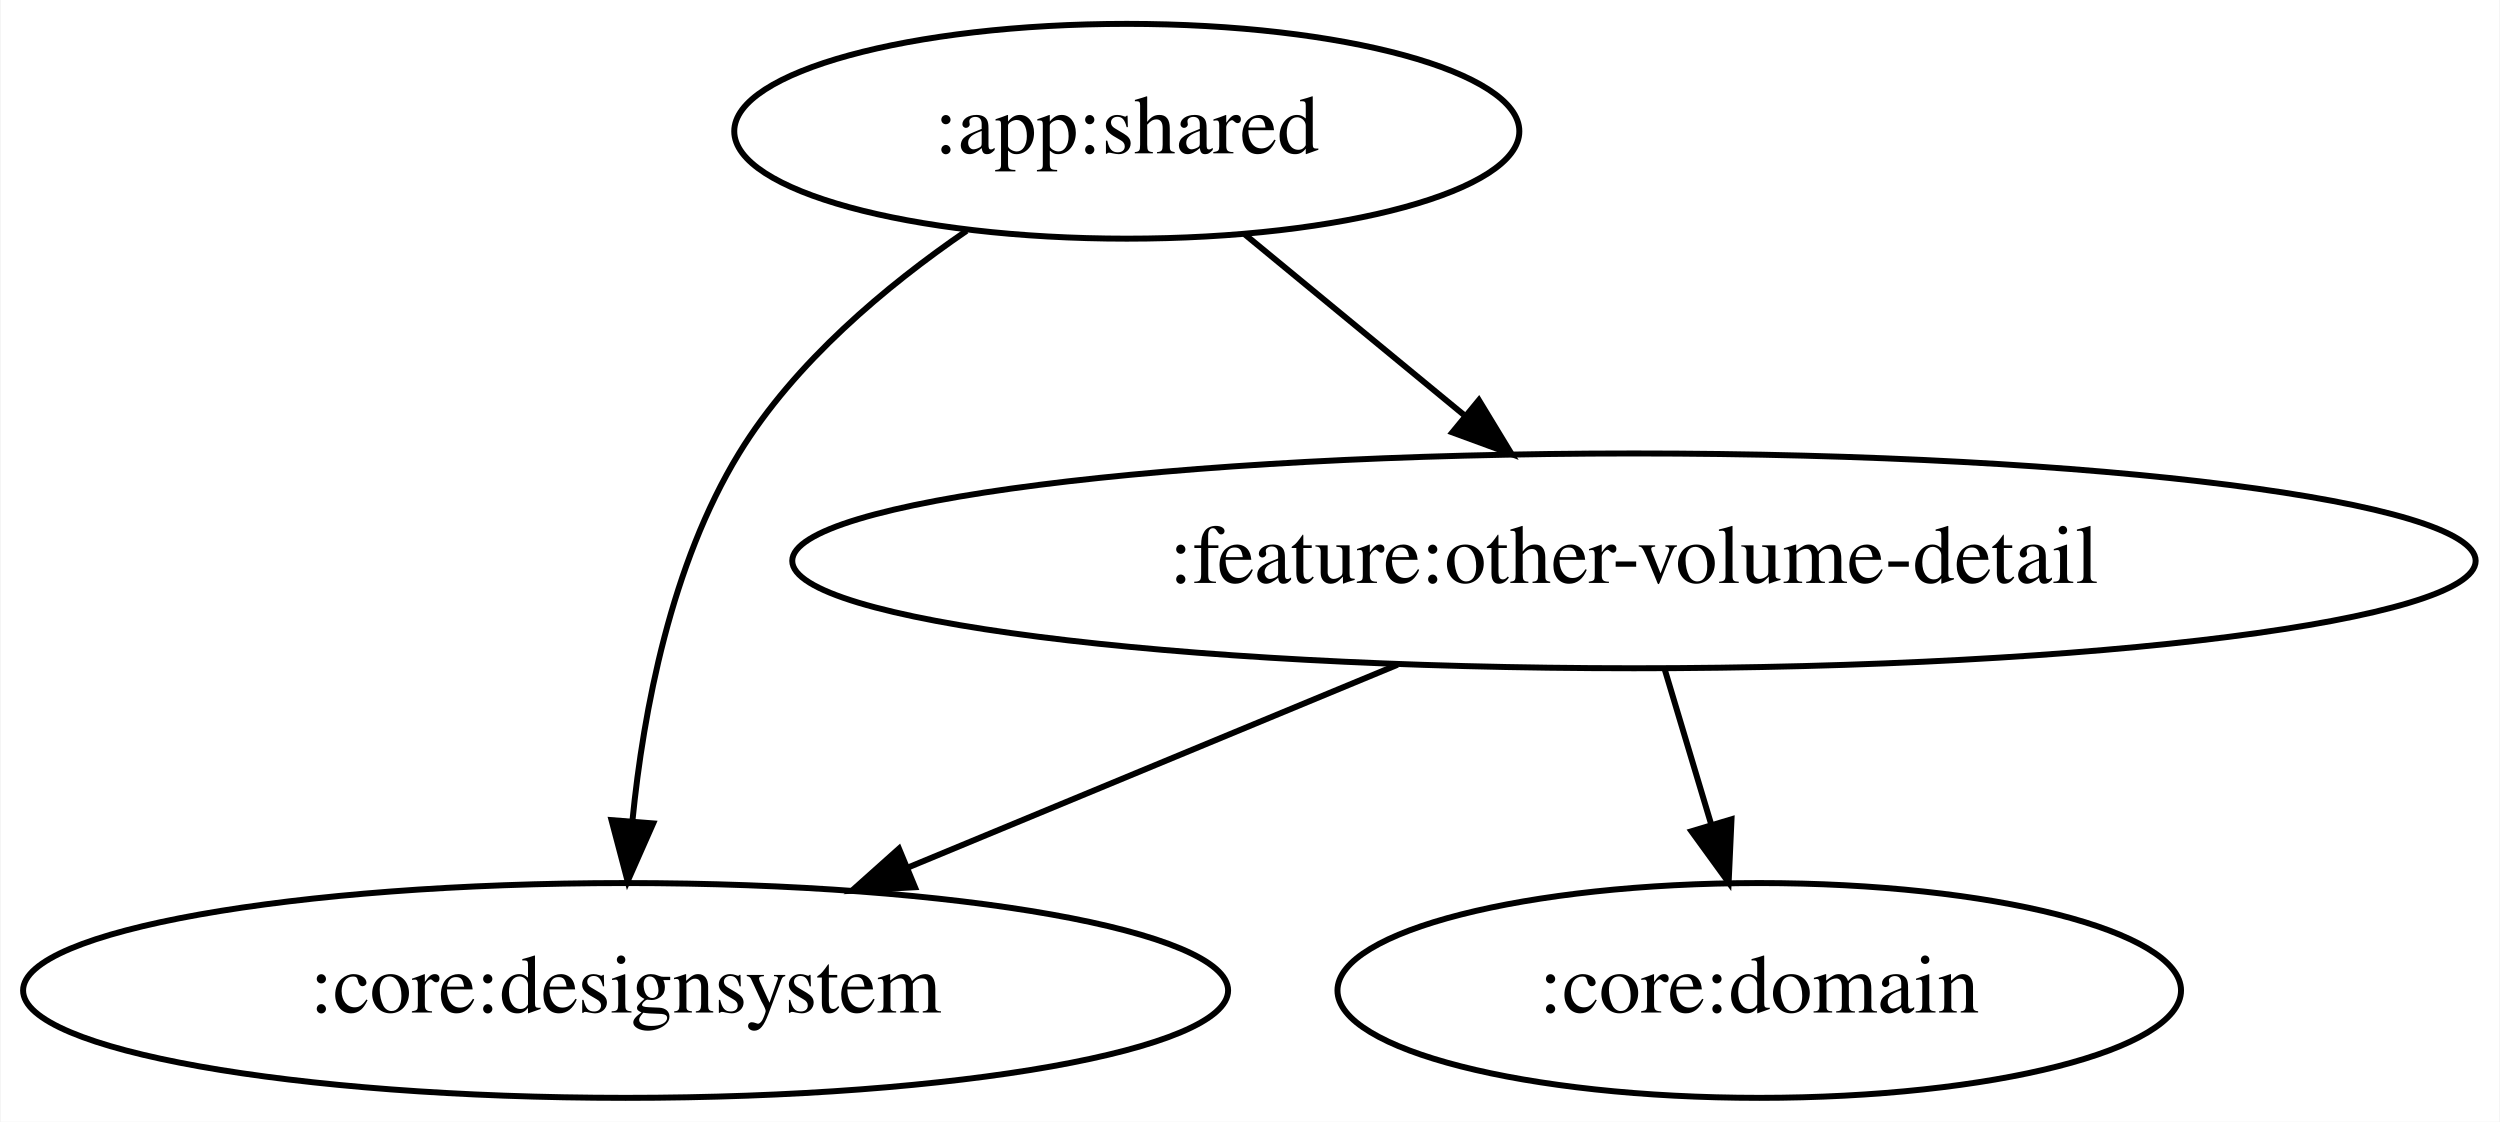
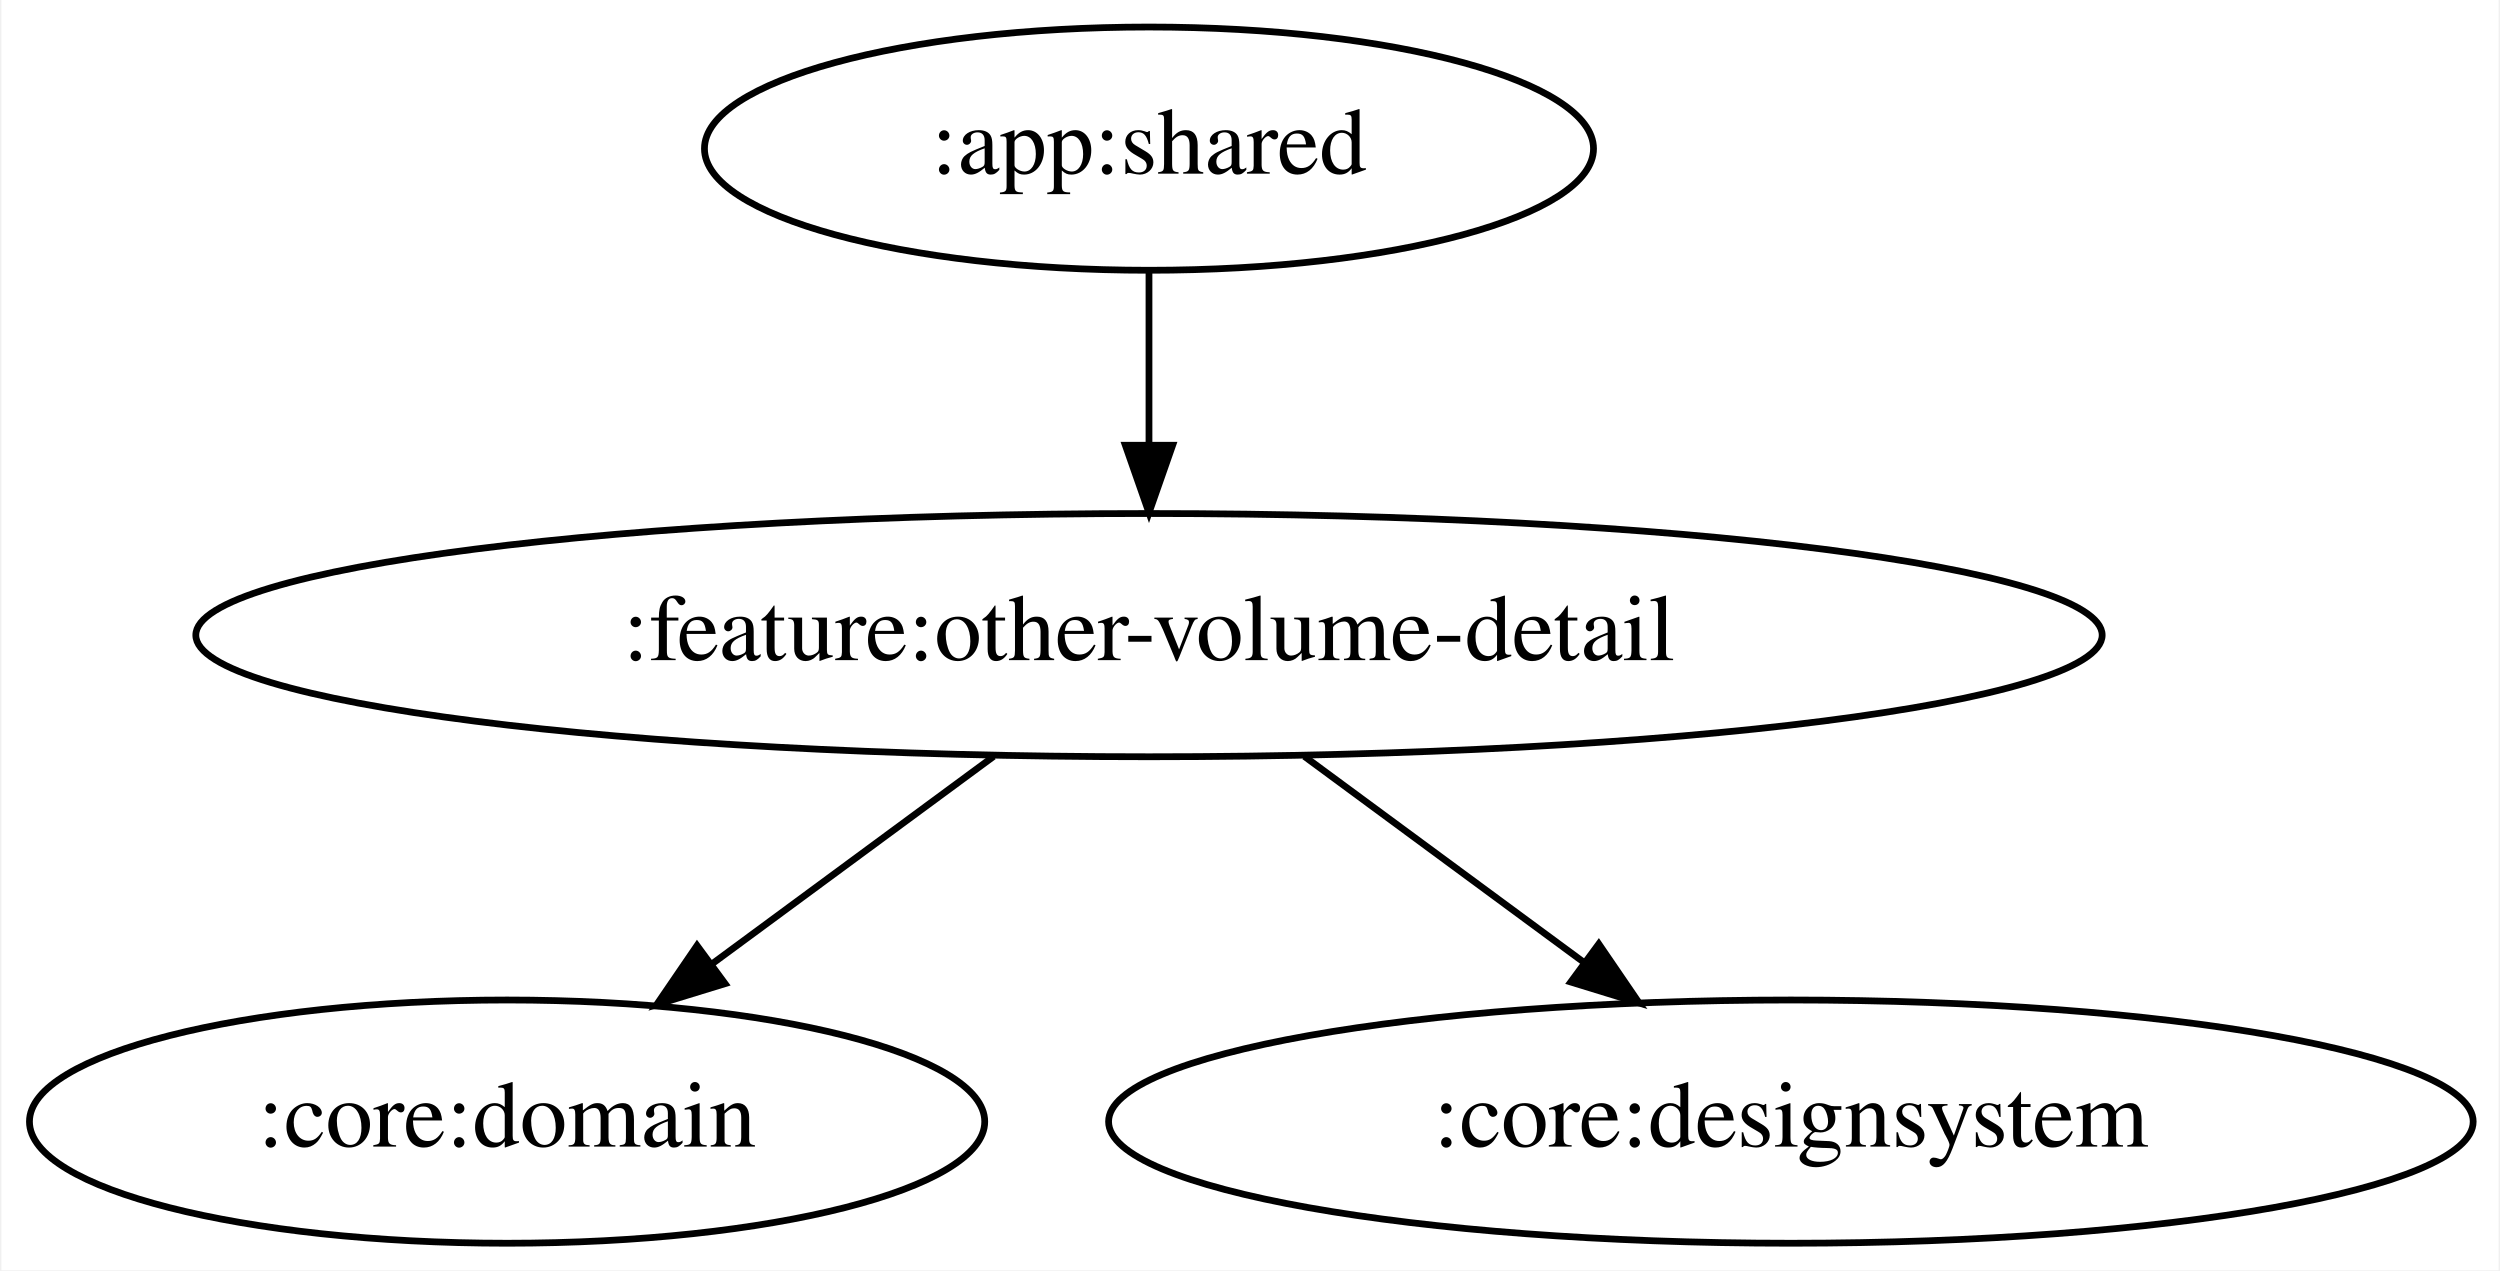
- <svg xmlns="http://www.w3.org/2000/svg" width="419pt" height="188pt" viewBox="0.00 0.00 418.78 188.00">
+ <svg xmlns="http://www.w3.org/2000/svg" width="370pt" height="188pt" viewBox="0.00 0.00 369.58 188.00">
  <g id="graph0" class="graph" transform="scale(1 1) rotate(0) translate(4 184)">
-     <polygon fill="white" stroke="transparent" points="-4,4 -4,-184 414.78,-184 414.78,4 -4,4" />
+     <polygon fill="white" stroke="transparent" points="-4,4 -4,-184 365.58,-184 365.58,4 -4,4" />
    <g id="node1" class="node">
-       <ellipse fill="none" stroke="black" cx="184.74" cy="-162" rx="65.79" ry="18" />
-       <text text-anchor="middle" x="184.74" y="-158.3" font-family="Times,serif" font-size="14.00">:app:shared</text>
+       <ellipse fill="none" stroke="black" cx="165.84" cy="-162" rx="65.79" ry="18" />
+       <text text-anchor="middle" x="165.84" y="-158.3" font-family="Times,serif" font-size="14.00">:app:shared</text>
    </g>
    <g id="node2" class="node">
-       <ellipse fill="none" stroke="black" cx="100.74" cy="-18" rx="100.98" ry="18" />
-       <text text-anchor="middle" x="100.74" y="-14.3" font-family="Times,serif" font-size="14.00">:core:designsystem</text>
+       <ellipse fill="none" stroke="black" cx="165.84" cy="-90" rx="141.07" ry="18" />
+       <text text-anchor="middle" x="165.84" y="-86.3" font-family="Times,serif" font-size="14.00">:feature:other-volume-detail</text>
    </g>
    <g id="edge1" class="edge">
-       <path fill="none" stroke="black" d="M157.9,-145.32C144.45,-136.11 129.08,-123.28 119.74,-108 108.38,-89.4 103.74,-65.01 101.89,-46.47" />
-       <polygon fill="black" stroke="black" points="105.36,-46 101.08,-36.31 98.38,-46.55 105.36,-46" />
+       <path fill="none" stroke="black" d="M165.84,-143.7C165.84,-135.98 165.84,-126.71 165.84,-118.11" />
+       <polygon fill="black" stroke="black" points="169.34,-118.1 165.84,-108.1 162.34,-118.1 169.34,-118.1" />
    </g>
    <g id="node3" class="node">
-       <ellipse fill="none" stroke="black" cx="269.74" cy="-90" rx="141.07" ry="18" />
-       <text text-anchor="middle" x="269.74" y="-86.3" font-family="Times,serif" font-size="14.00">:feature:other-volume-detail</text>
+       <ellipse fill="none" stroke="black" cx="70.84" cy="-18" rx="70.69" ry="18" />
+       <text text-anchor="middle" x="70.84" y="-14.3" font-family="Times,serif" font-size="14.00">:core:domain</text>
    </g>
    <g id="edge2" class="edge">
-       <path fill="none" stroke="black" d="M204.46,-144.76C215.37,-135.77 229.14,-124.44 241.21,-114.49" />
-       <polygon fill="black" stroke="black" points="243.75,-116.94 249.25,-107.88 239.3,-111.53 243.75,-116.94" />
-     </g>
-     <g id="edge4" class="edge">
-       <path fill="none" stroke="black" d="M230.12,-72.59C205.53,-62.4 173.8,-49.26 147.91,-38.54" />
-       <polygon fill="black" stroke="black" points="149.24,-35.3 138.66,-34.71 146.56,-41.77 149.24,-35.3" />
+       <path fill="none" stroke="black" d="M142.85,-72.05C130.3,-62.81 114.6,-51.24 101.07,-41.27" />
+       <polygon fill="black" stroke="black" points="103.1,-38.42 92.97,-35.31 98.95,-44.06 103.1,-38.42" />
    </g>
    <g id="node4" class="node">
-       <ellipse fill="none" stroke="black" cx="290.74" cy="-18" rx="70.69" ry="18" />
-       <text text-anchor="middle" x="290.74" y="-14.3" font-family="Times,serif" font-size="14.00">:core:domain</text>
+       <ellipse fill="none" stroke="black" cx="260.84" cy="-18" rx="100.98" ry="18" />
+       <text text-anchor="middle" x="260.84" y="-14.3" font-family="Times,serif" font-size="14.00">:core:designsystem</text>
    </g>
    <g id="edge3" class="edge">
-       <path fill="none" stroke="black" d="M274.93,-71.7C277.27,-63.9 280.09,-54.51 282.69,-45.83" />
-       <polygon fill="black" stroke="black" points="286.09,-46.69 285.61,-36.1 279.38,-44.68 286.09,-46.69" />
+       <path fill="none" stroke="black" d="M188.84,-72.05C201.3,-62.87 216.86,-51.41 230.32,-41.49" />
+       <polygon fill="black" stroke="black" points="232.41,-44.3 238.39,-35.55 228.26,-38.66 232.41,-44.3" />
    </g>
  </g>
</svg>
